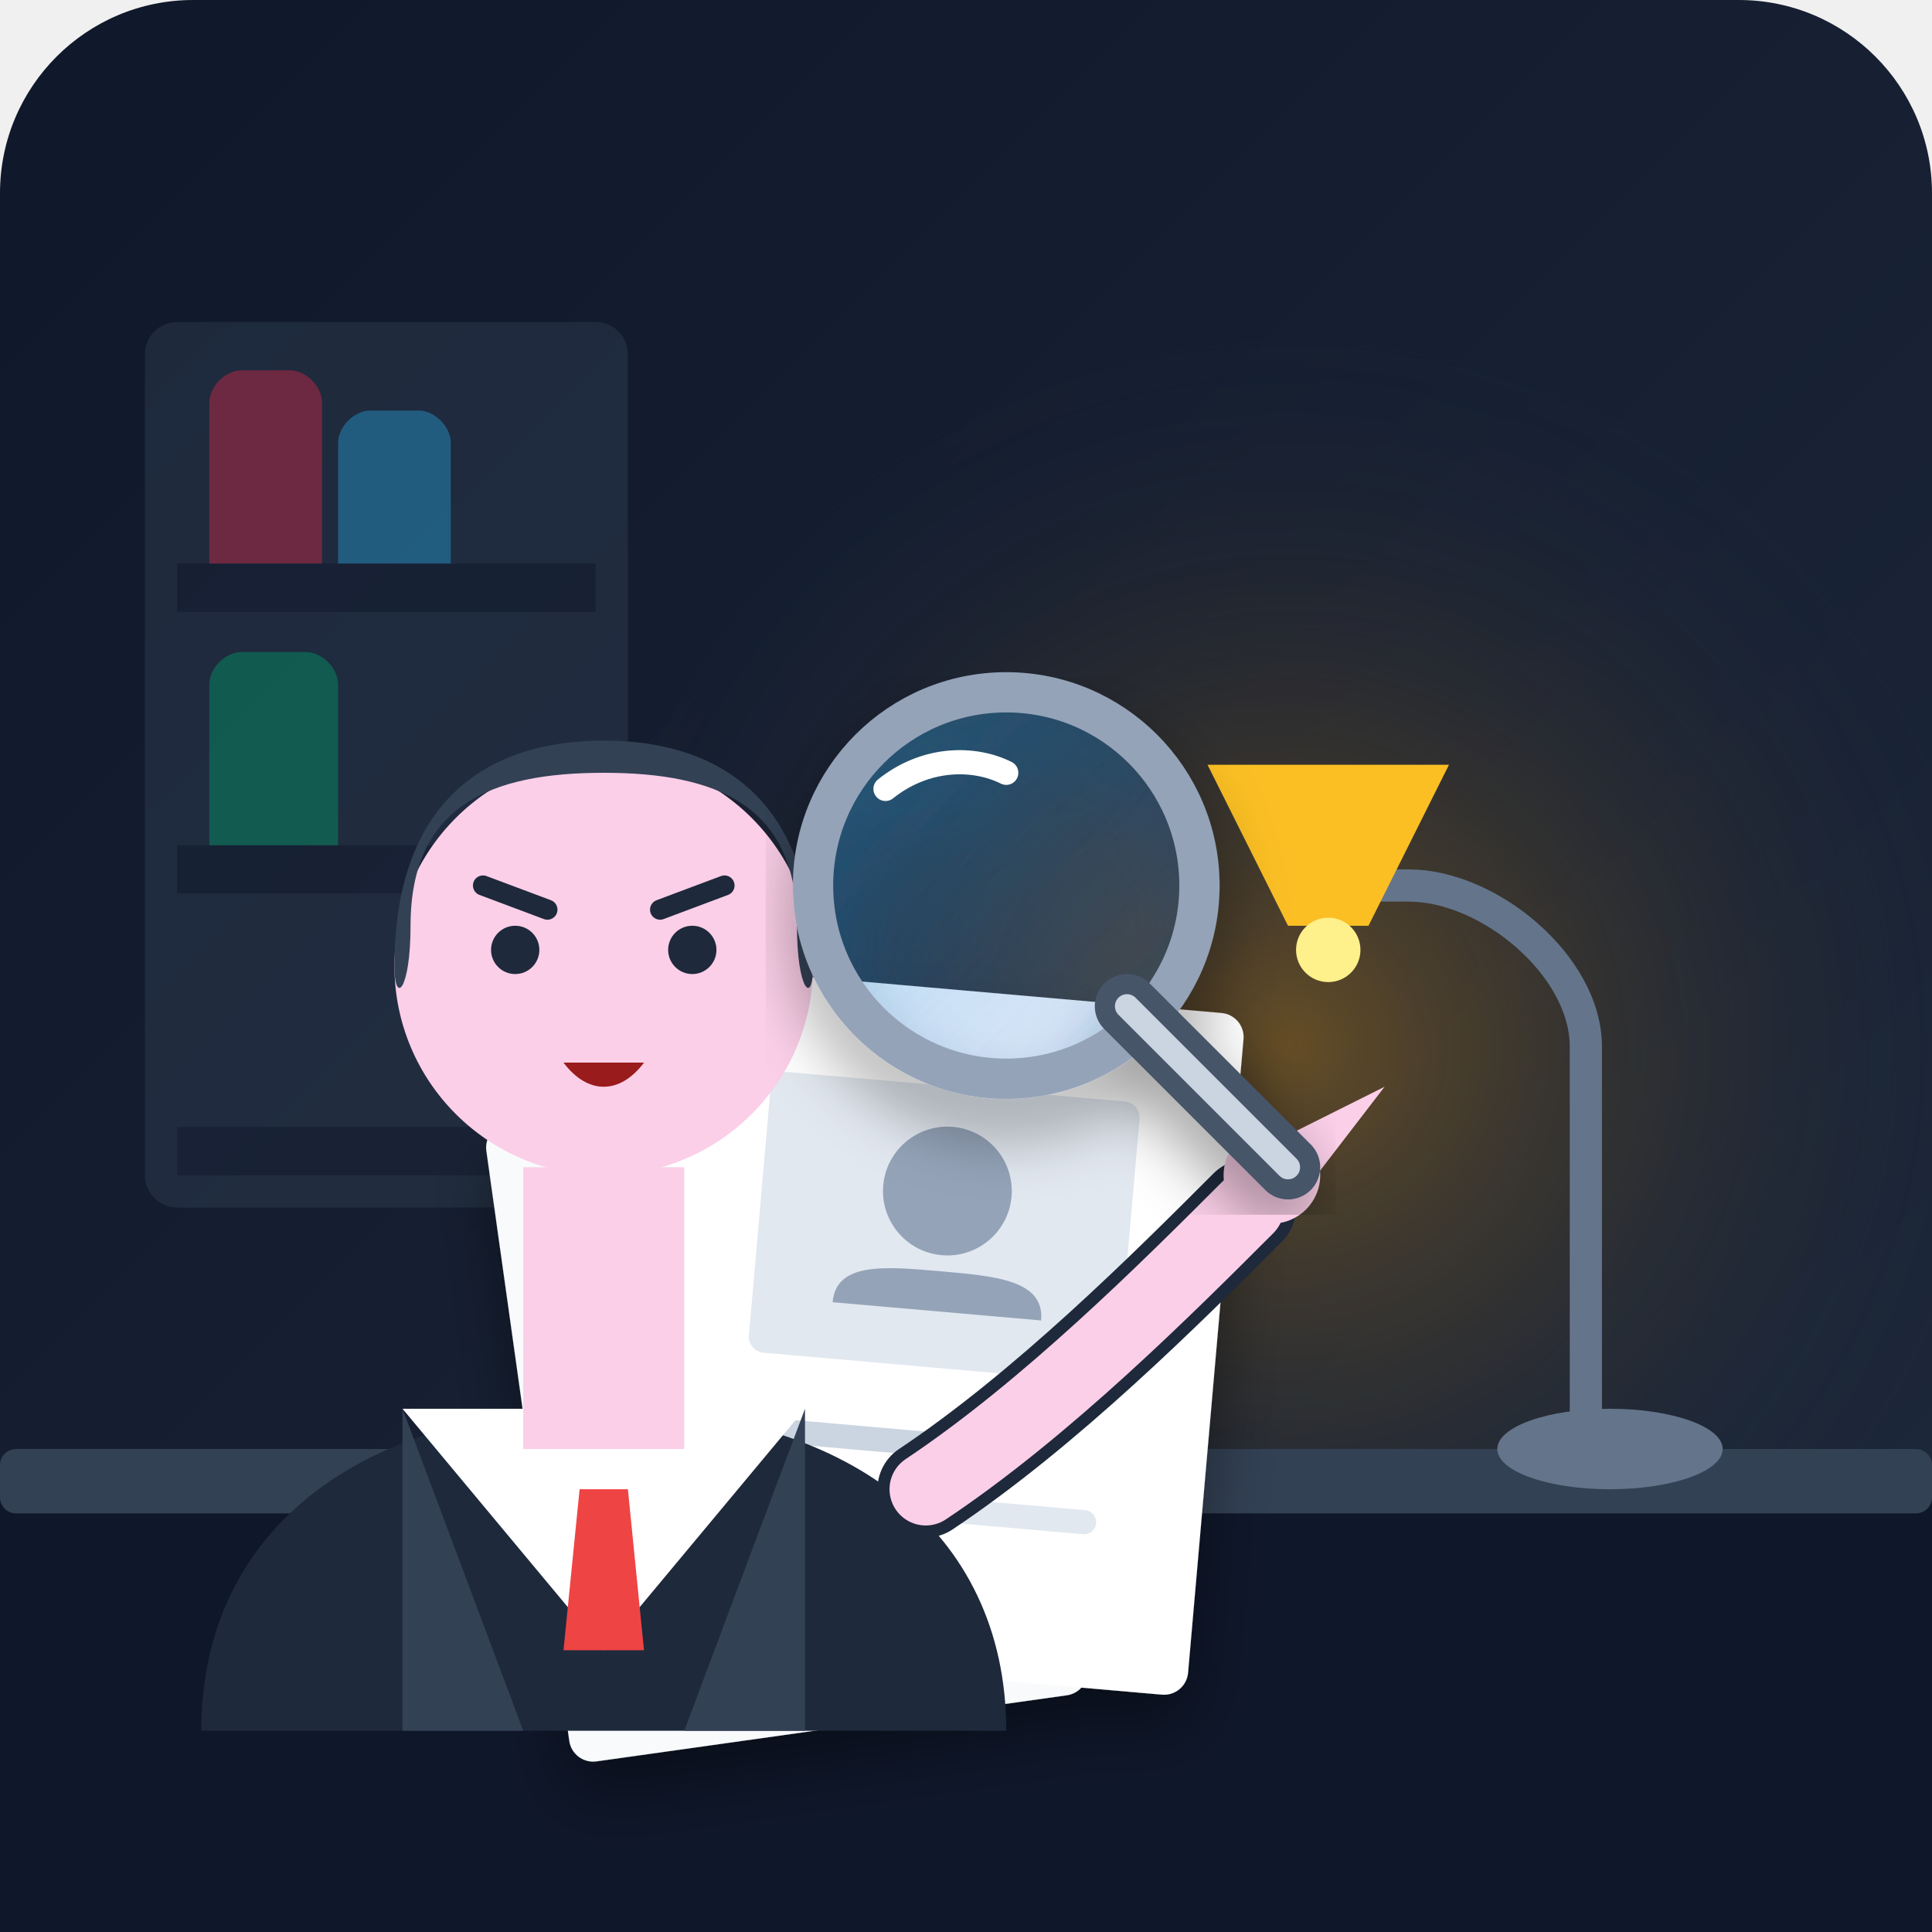
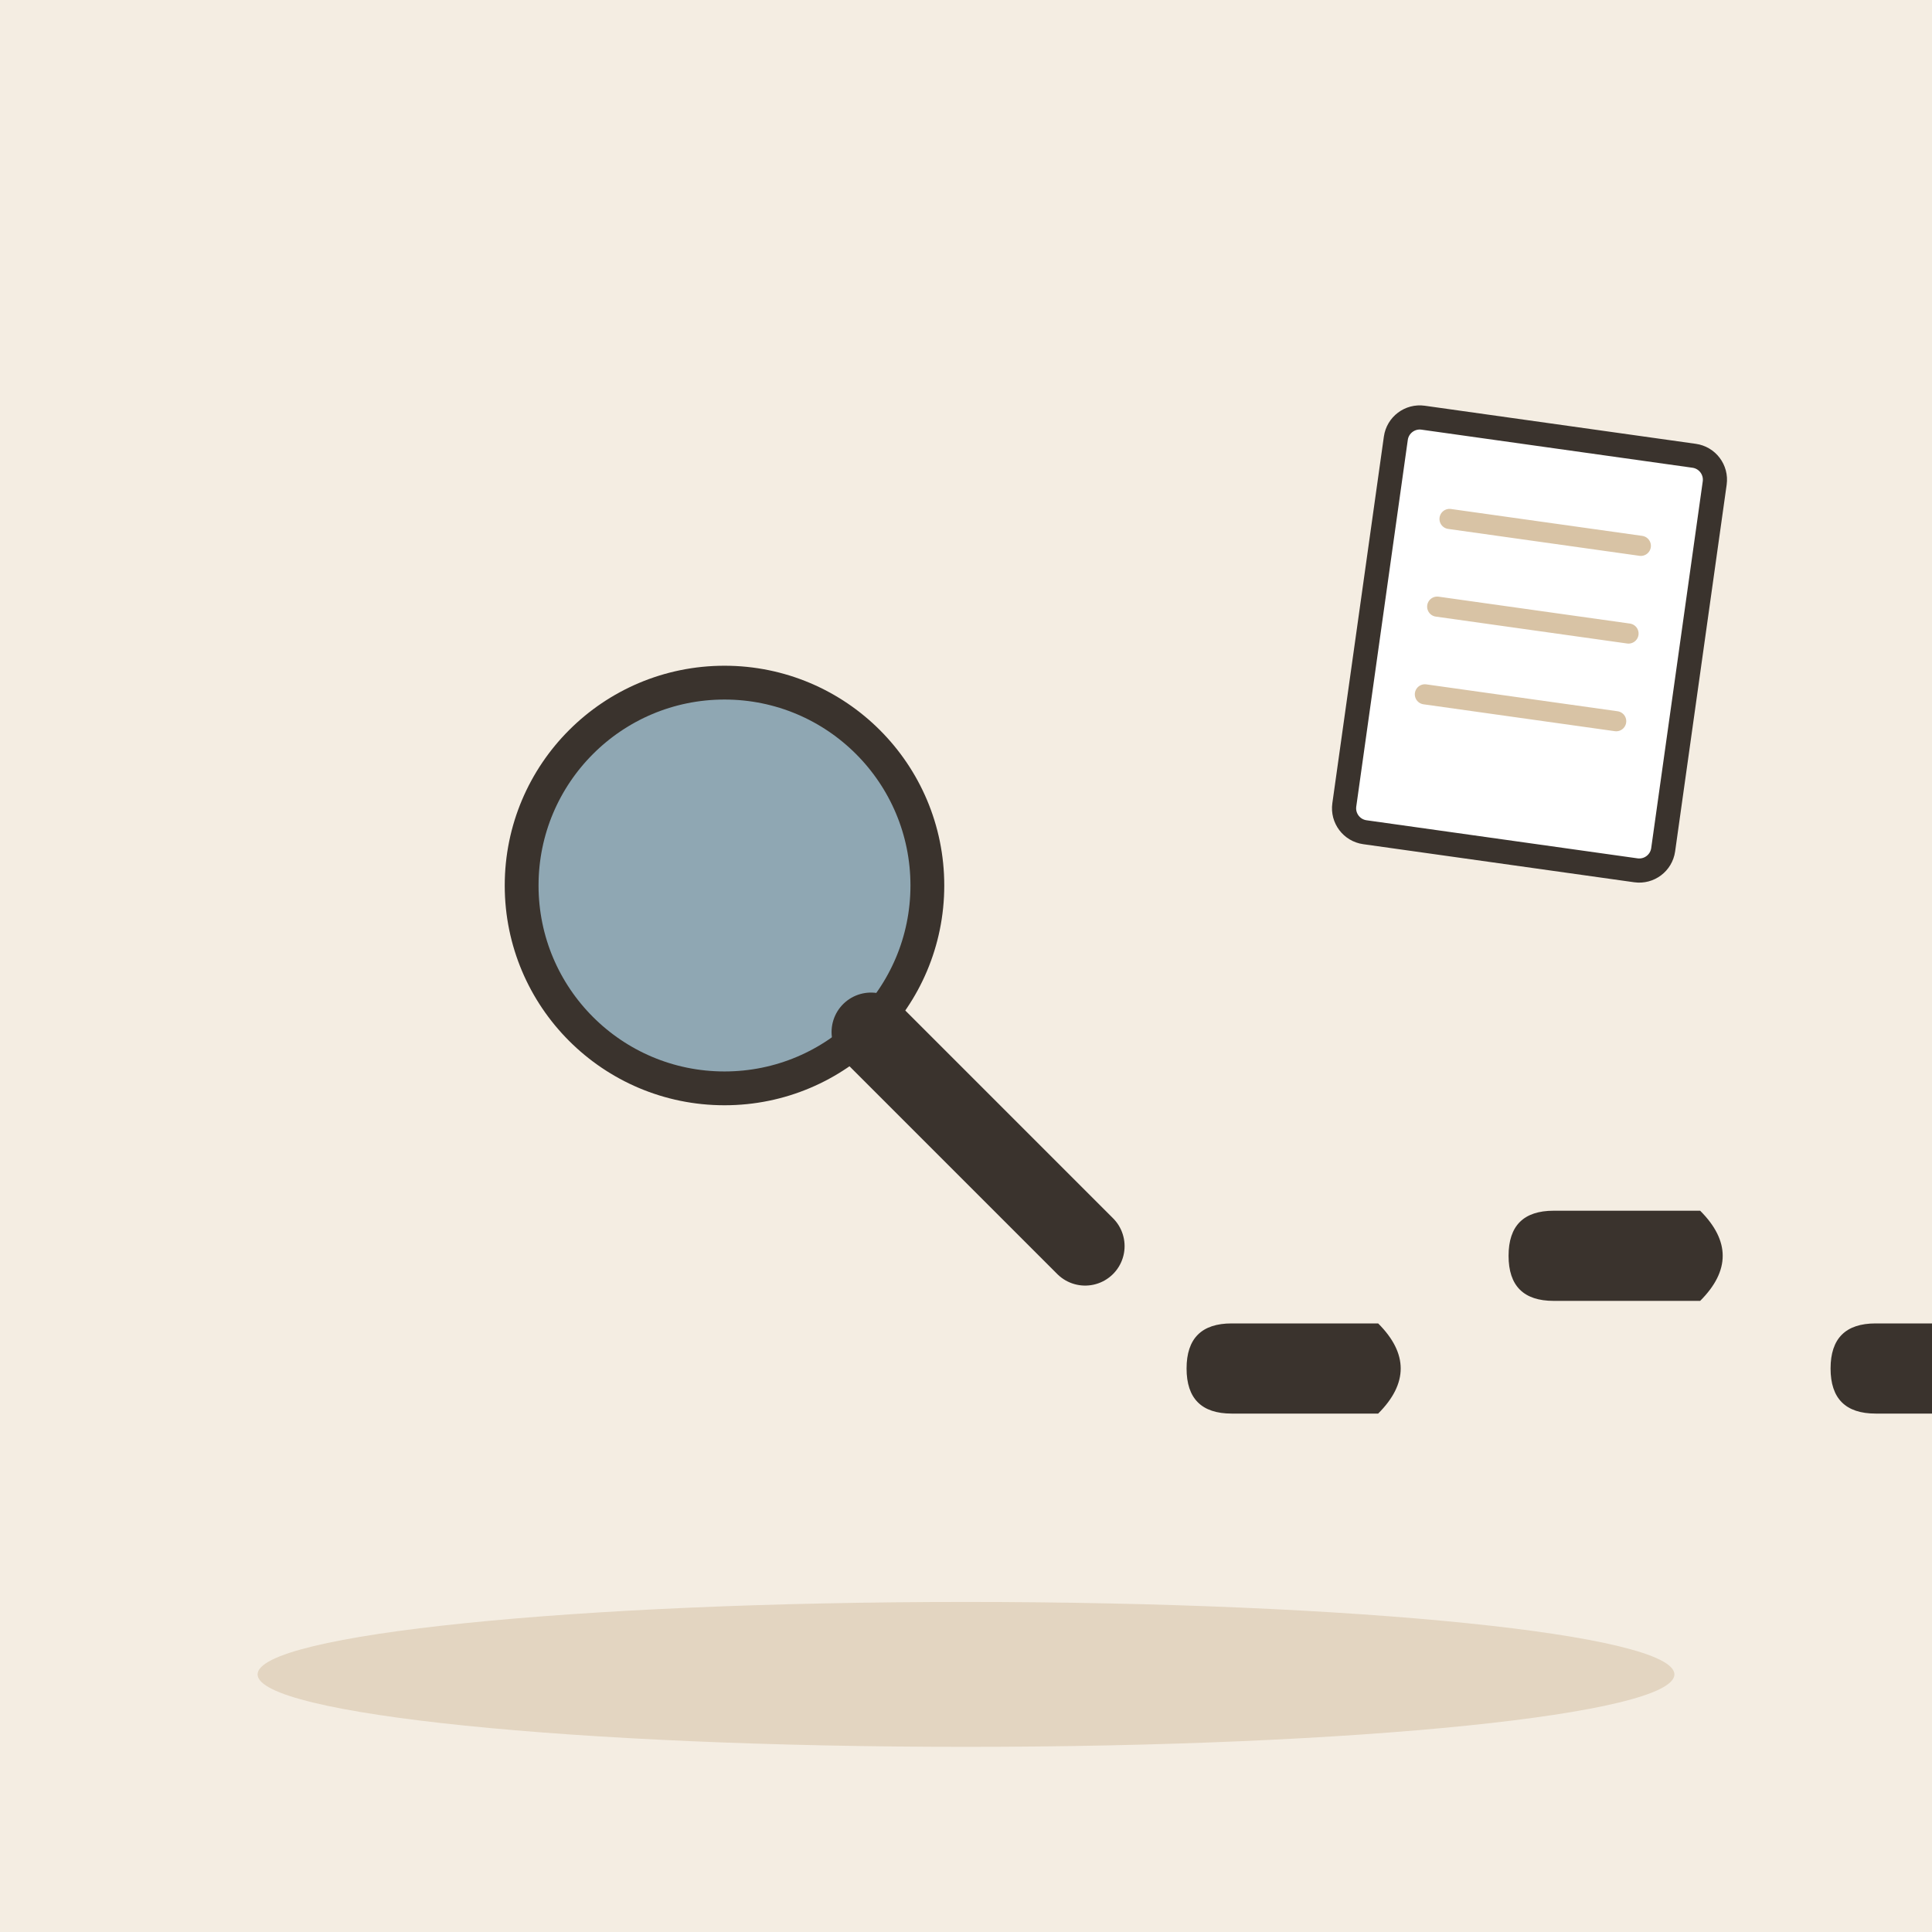
- <svg xmlns="http://www.w3.org/2000/svg" viewBox="0 0 240 240">
-   <defs>
-     <linearGradient id="bg-grad" x1="0%" y1="0%" x2="100%" y2="100%">
-       <stop offset="0%" stop-color="#0f172a" />
-       <stop offset="100%" stop-color="#1e293b" />
-     </linearGradient>
-     <radialGradient id="lamp-glow" cx="50%" cy="50%" r="50%">
-       <stop offset="0%" stop-color="#f59e0b" stop-opacity="0.35" />
-       <stop offset="100%" stop-color="#1e293b" stop-opacity="0" />
-     </radialGradient>
-     <linearGradient id="lens-grad" x1="0%" y1="0%" x2="100%" y2="100%">
-       <stop offset="0%" stop-color="#38bdf8" stop-opacity="0.3" />
-       <stop offset="100%" stop-color="#3b82f6" stop-opacity="0.1" />
-     </linearGradient>
-     <filter id="shadow" x="-10%" y="-10%" width="120%" height="120%">
-       <feDropShadow dx="0" dy="4" stdDeviation="4" flood-color="#000000" flood-opacity="0.4" />
-     </filter>
-   </defs>
-   <rect width="240" height="240" rx="24" fill="url(#bg-grad)" />
-   <circle cx="160" cy="130" r="90" fill="url(#lamp-glow)" />
-   <g opacity="0.4">
-     <rect x="18" y="40" width="60" height="110" rx="4" fill="#334155" />
-     <rect x="22" y="70" width="52" height="6" fill="#1e293b" />
-     <rect x="22" y="105" width="52" height="6" fill="#1e293b" />
-     <rect x="22" y="140" width="52" height="6" fill="#1e293b" />
-     <path d="M26 70 L26 50 C26 48 28 46 30 46 L36 46 C38 46 40 48 40 50 L40 70 Z" fill="#f43f5e" />
-     <path d="M42 70 L42 55 C42 53 44 51 46 51 L52 51 C54 51 56 53 56 55 L56 70 Z" fill="#38bdf8" />
-     <path d="M26 105 L26 85 C26 83 28 81 30 81 L38 81 C40 81 42 83 42 85 L42 105 Z" fill="#10b981" />
+ <svg xmlns="http://www.w3.org/2000/svg" viewBox="0 0 240 240" data-style="editorial">
+   <rect width="240" height="240" fill="#F4EDE2" />
+   <ellipse cx="120" cy="208" rx="88" ry="9" fill="#E3D5C1" />
+   <g transform="translate(90 110) scale(1.4 1.4)">
+     <circle cx="0" cy="0" r="18" fill="#8FA7B3" stroke="#3A332D" stroke-width="3" stroke-linecap="round" stroke-linejoin="round" />
+     <path d="M13 13L32 32" stroke="#3A332D" stroke-width="7" stroke-linecap="round" fill="none" />
  </g>
-   <path d="M0 185 L240 185 L240 240 L0 240 Z" fill="#0f172a" />
-   <rect x="0" y="180" width="240" height="8" rx="2" fill="#334155" />
-   <g>
-     <ellipse cx="200" cy="180" rx="14" ry="5" fill="#64748b" />
-     <path d="M197 180 L197 130 C197 120 185 110 175 110 L165 110" stroke="#64748b" stroke-width="4" stroke-linecap="round" fill="none" />
-     <path d="M150 95 L180 95 L170 115 L160 115 Z" fill="#fbbf24" />
-     <circle cx="165" cy="118" r="4" fill="#fef08a" />
+   <g transform="translate(160 170) rotate(90) scale(0.7 0.7)">
+     <path d="M-8 -16Q0 -24 8 -16L8 10Q8 18 0 18Q-8 18 -8 10Z" fill="#3A332D" />
  </g>
-   <g filter="url(#shadow)">
-     <g transform="translate(60, 140) rotate(-8)">
-       <rect width="65" height="80" rx="3" fill="#f8fafc" />
-       <rect x="10" y="12" width="30" height="4" rx="2" fill="#cbd5e1" />
-       <rect x="10" y="22" width="45" height="3" rx="1.5" fill="#e2e8f0" />
-       <rect x="10" y="30" width="40" height="3" rx="1.5" fill="#e2e8f0" />
-       <rect x="10" y="38" width="45" height="3" rx="1.5" fill="#e2e8f0" />
-       <circle cx="45" cy="60" r="10" fill="#ef4444" opacity="0.8" />
-       <path d="M41 60 L44 63 L51 56" stroke="#ffffff" stroke-width="2" stroke-linecap="round" stroke-linejoin="round" fill="none" />
-     </g>
-     <g transform="translate(85, 120) rotate(5)">
-       <rect width="70" height="85" rx="3" fill="#ffffff" />
-       <rect x="12" y="12" width="46" height="35" rx="2" fill="#e2e8f0" />
-       <circle cx="35" cy="25" r="8" fill="#94a3b8" />
-       <path d="M22 40 C22 35 28 35 35 35 C42 35 48 35 48 40 Z" fill="#94a3b8" />
-       <rect x="12" y="55" width="35" height="3" rx="1.5" fill="#cbd5e1" />
-       <rect x="12" y="63" width="45" height="3" rx="1.5" fill="#e2e8f0" />
-       <rect x="12" y="71" width="25" height="3" rx="1.5" fill="#e2e8f0" />
-     </g>
+   <g transform="translate(200 156) rotate(90) scale(0.7 0.7)">
+     <path d="M-8 -16Q0 -24 8 -16L8 10Q8 18 0 18Q-8 18 -8 10Z" fill="#3A332D" />
  </g>
-   <g>
-     <path d="M25 215 C25 190 45 175 75 175 C105 175 125 190 125 215 Z" fill="#1e293b" />
-     <path d="M50 175 L75 205 L100 175 Z" fill="#ffffff" />
-     <path d="M72 185 L78 185 L80 205 L70 205 Z" fill="#ef4444" />
-     <path d="M50 175 L65 215 L50 215 Z" fill="#334155" />
-     <path d="M100 175 L85 215 L100 215 Z" fill="#334155" />
-     <rect x="65" y="145" width="20" height="35" fill="#fbcfe8" />
-     <circle cx="75" cy="120" r="26" fill="#fbcfe8" />
-     <path d="M49 120 C49 100 60 92 75 92 C90 92 101 100 101 120 C101 125 99 123 99 115 C99 100 89 96 75 96 C61 96 51 100 51 115 C51 123 49 125 49 120 Z" fill="#334155" />
-     <path d="M60 110 L68 113" stroke="#1e293b" stroke-width="2.5" stroke-linecap="round" />
-     <path d="M82 113 L90 110" stroke="#1e293b" stroke-width="2.5" stroke-linecap="round" />
-     <circle cx="64" cy="118" r="3" fill="#1e293b" />
-     <circle cx="86" cy="118" r="3" fill="#1e293b" />
-     <path d="M70 132 C73 136 77 136 80 132 Z" fill="#991b1b" />
-     <path d="M115 185 C130 175 145 160 155 150" stroke="#1e293b" stroke-width="12" stroke-linecap="round" fill="none" />
-     <path d="M115 185 C130 175 145 160 155 150" stroke="#fbcfe8" stroke-width="9" stroke-linecap="round" fill="none" />
-     <circle cx="158" cy="146" r="6" fill="#fbcfe8" />
-     <path d="M158 142 L172 135 L162 148 Z" fill="#fbcfe8" />
+   <g transform="translate(240 170) rotate(90) scale(0.7 0.7)">
+     <path d="M-8 -16Q0 -24 8 -16L8 10Q8 18 0 18Q-8 18 -8 10Z" fill="#3A332D" />
  </g>
-   <g filter="url(#shadow)" transform="translate(95, 80)">
-     <circle cx="30" cy="30" r="24" fill="url(#lens-grad)" stroke="#94a3b8" stroke-width="5" />
-     <path d="M15 18 C20 14 26 14 30 16" stroke="#ffffff" stroke-width="3" stroke-linecap="round" fill="none" />
-     <path d="M45 45 L65 65" stroke="#475569" stroke-width="8" stroke-linecap="round" />
-     <path d="M45 45 L65 65" stroke="#cbd5e1" stroke-width="3" stroke-linecap="round" />
+   <g transform="translate(280 156) rotate(90) scale(0.7 0.7)">
+     <path d="M-8 -16Q0 -24 8 -16L8 10Q8 18 0 18Q-8 18 -8 10Z" fill="#3A332D" />
+   </g>
+   <g transform="translate(190 80) rotate(8)">
+     <rect x="-20" y="-26" width="40" height="52" rx="3" fill="#FFFFFF" stroke="#3A332D" stroke-width="3" stroke-linecap="round" stroke-linejoin="round" />
+     <path d="M-12 -14L12 -14" stroke="#D8C3A5" stroke-width="2.5" stroke-linecap="round" fill="none" />
+     <path d="M-12 -3L12 -3" stroke="#D8C3A5" stroke-width="2.5" stroke-linecap="round" fill="none" />
+     <path d="M-12 8L12 8" stroke="#D8C3A5" stroke-width="2.5" stroke-linecap="round" fill="none" />
  </g>
</svg>
